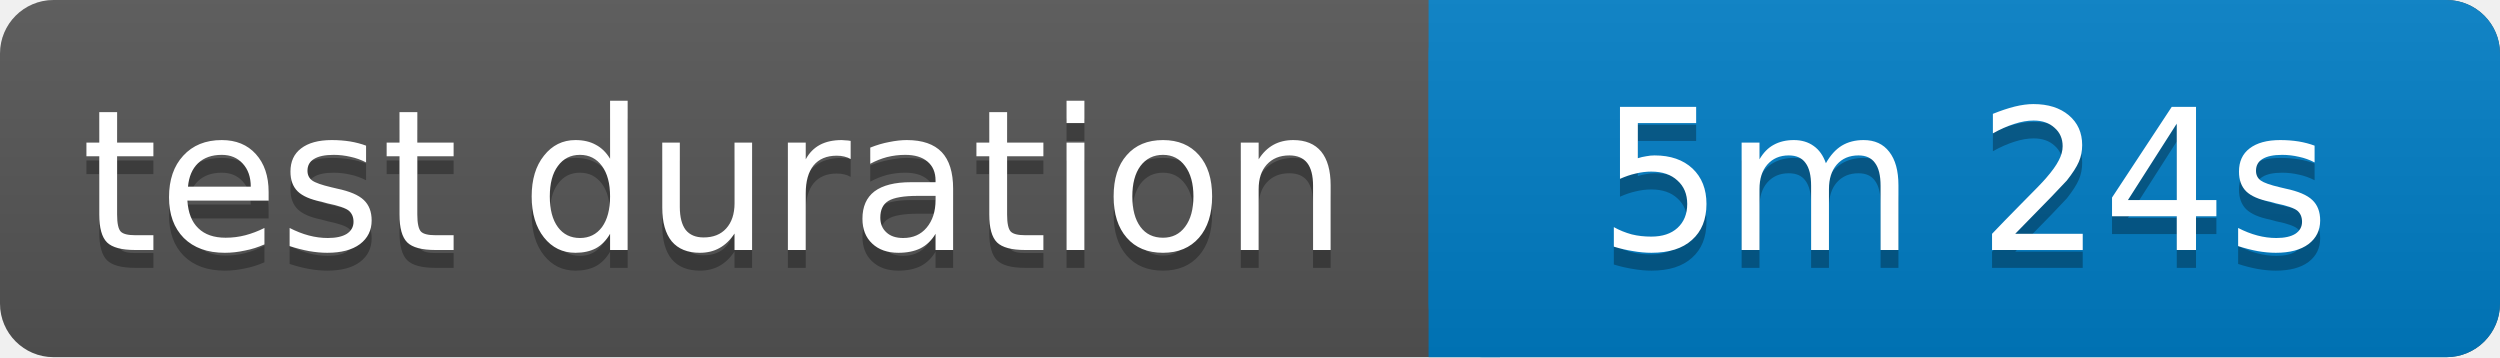
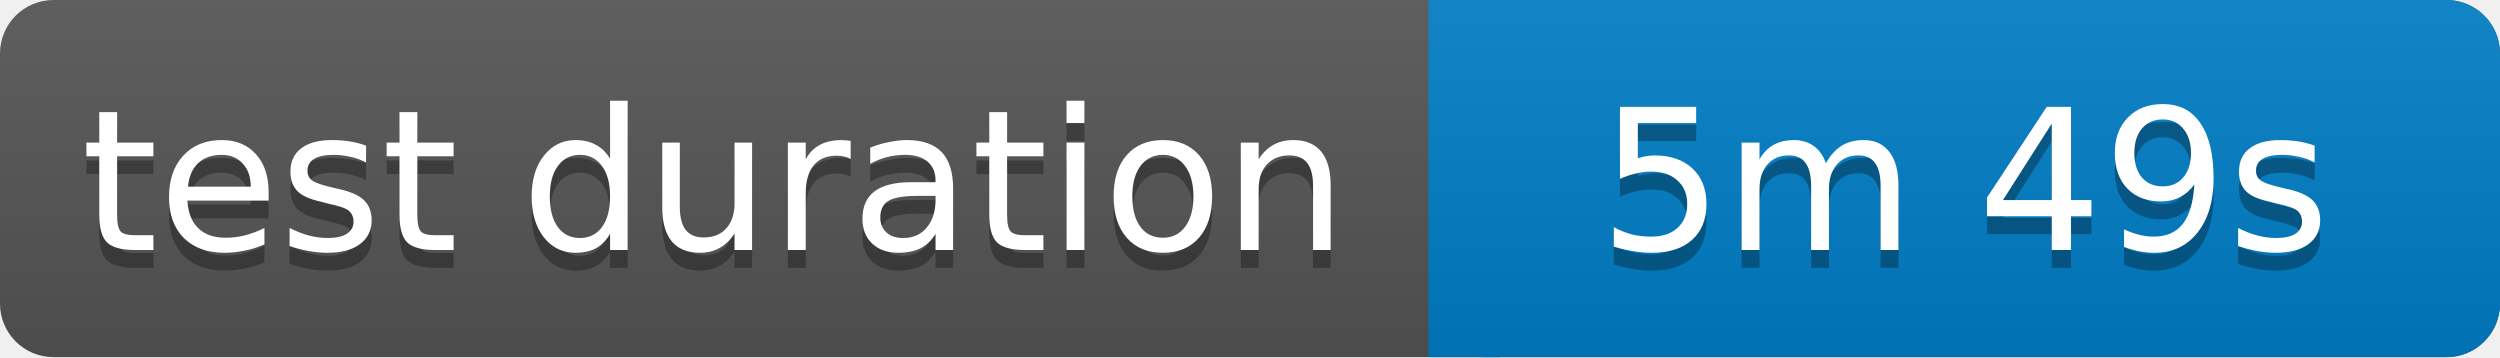
<svg xmlns="http://www.w3.org/2000/svg" width="140" height="20">
  <linearGradient id="b" x2="0" y2="100%">
    <stop offset="0" stop-color="#bbb" stop-opacity=".1" />
    <stop offset="1" stop-opacity=".1" />
  </linearGradient>
  <rect rx="3" width="140" height="20" fill="#555" />
  <rect rx="3" x="80" width="60" height="20" fill="#007ec6" />
  <path fill="#007ec6" d="M80 0h4v20h-4z" />
  <rect rx="3" width="140" height="20" fill="url(#b)" />
  <g fill="#fff" text-anchor="middle" font-family="Verdana,Geneva,DejaVu Sans,sans-serif" font-size="11">
    <text x="40" y="15" fill="#010101" fill-opacity=".3">test duration</text>
    <text x="40" y="14">test duration</text>
-     <text x="110" y="15" fill="#010101" fill-opacity=".3">5m 24s</text>
-     <text x="110" y="14">5m 24s</text>
+     <text x="110" y="15" fill="#010101" fill-opacity=".3">5m 49s</text>
+     <text x="110" y="14">5m 49s</text>
  </g>
</svg>
